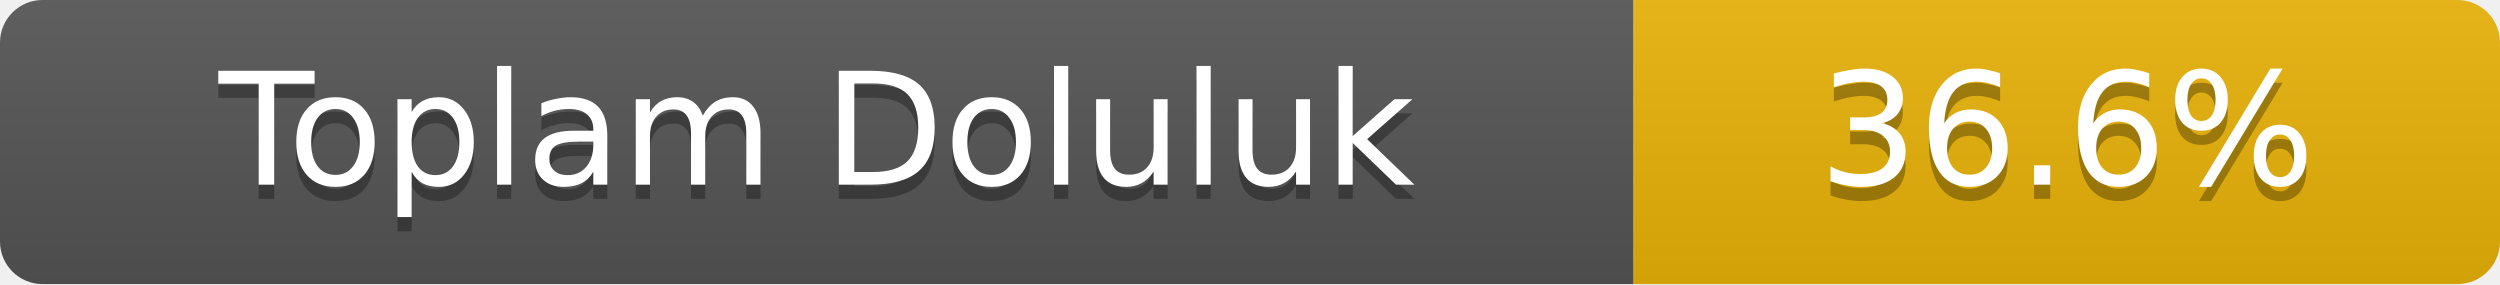
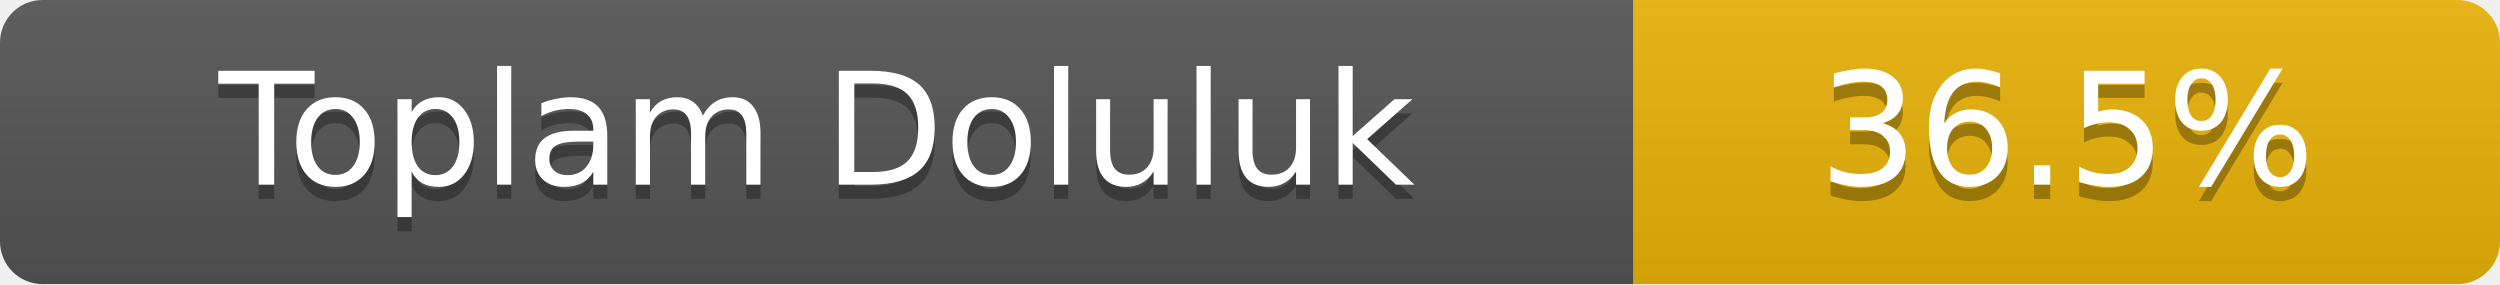
- <svg xmlns="http://www.w3.org/2000/svg" width="176" height="20" role="img" aria-label="Toplam Doluluk: 36.6%">
+ <svg xmlns="http://www.w3.org/2000/svg" width="176" height="20" role="img" aria-label="Toplam Doluluk: 36.5%">
  <linearGradient id="s" x2="0" y2="100%">
    <stop offset="0" stop-color="#bbb" stop-opacity=".1" />
    <stop offset="1" stop-opacity=".1" />
  </linearGradient>
  <clipPath id="r">
    <rect width="176" height="20" rx="3" fill="#fff" />
  </clipPath>
  <g clip-path="url(#r)">
    <rect width="115" height="20" fill="#555" />
    <rect x="115" width="61" height="20" fill="#eab308" />
    <rect width="176" height="20" fill="url(#s)" />
  </g>
  <g fill="#fff" text-anchor="middle" font-family="Verdana,Geneva,DejaVu Sans,sans-serif" font-size="11">
    <text x="57.5" y="14" fill="#010101" fill-opacity=".3">Toplam Doluluk</text>
    <text x="57.5" y="13">Toplam Doluluk</text>
-     <text x="145.5" y="14" fill="#010101" fill-opacity=".3">36.6%</text>
-     <text x="145.5" y="13">36.6%</text>
+     <text x="145.5" y="14" fill="#010101" fill-opacity=".3">36.5%</text>
+     <text x="145.5" y="13">36.5%</text>
  </g>
</svg>
